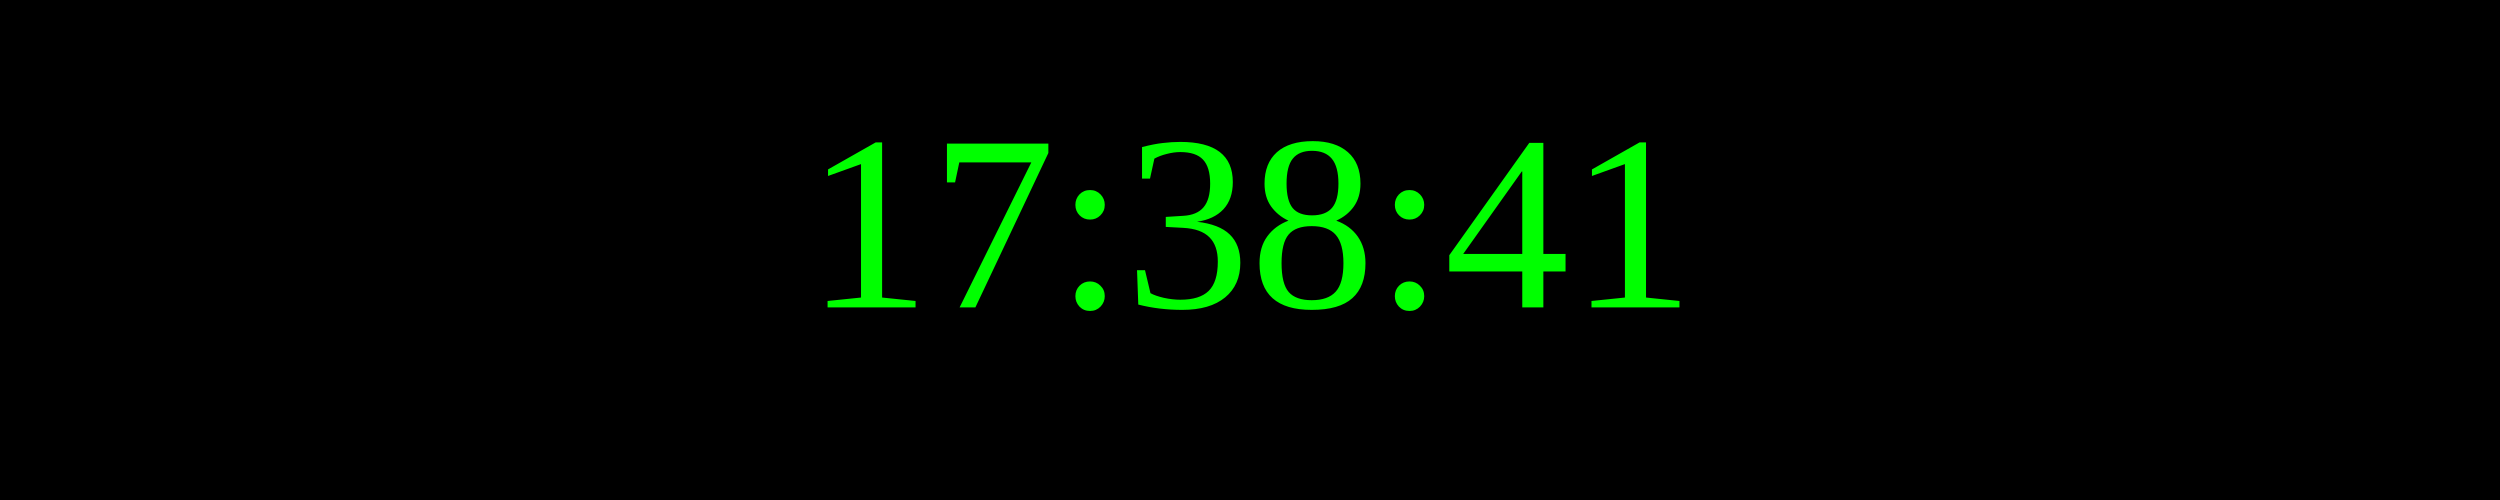
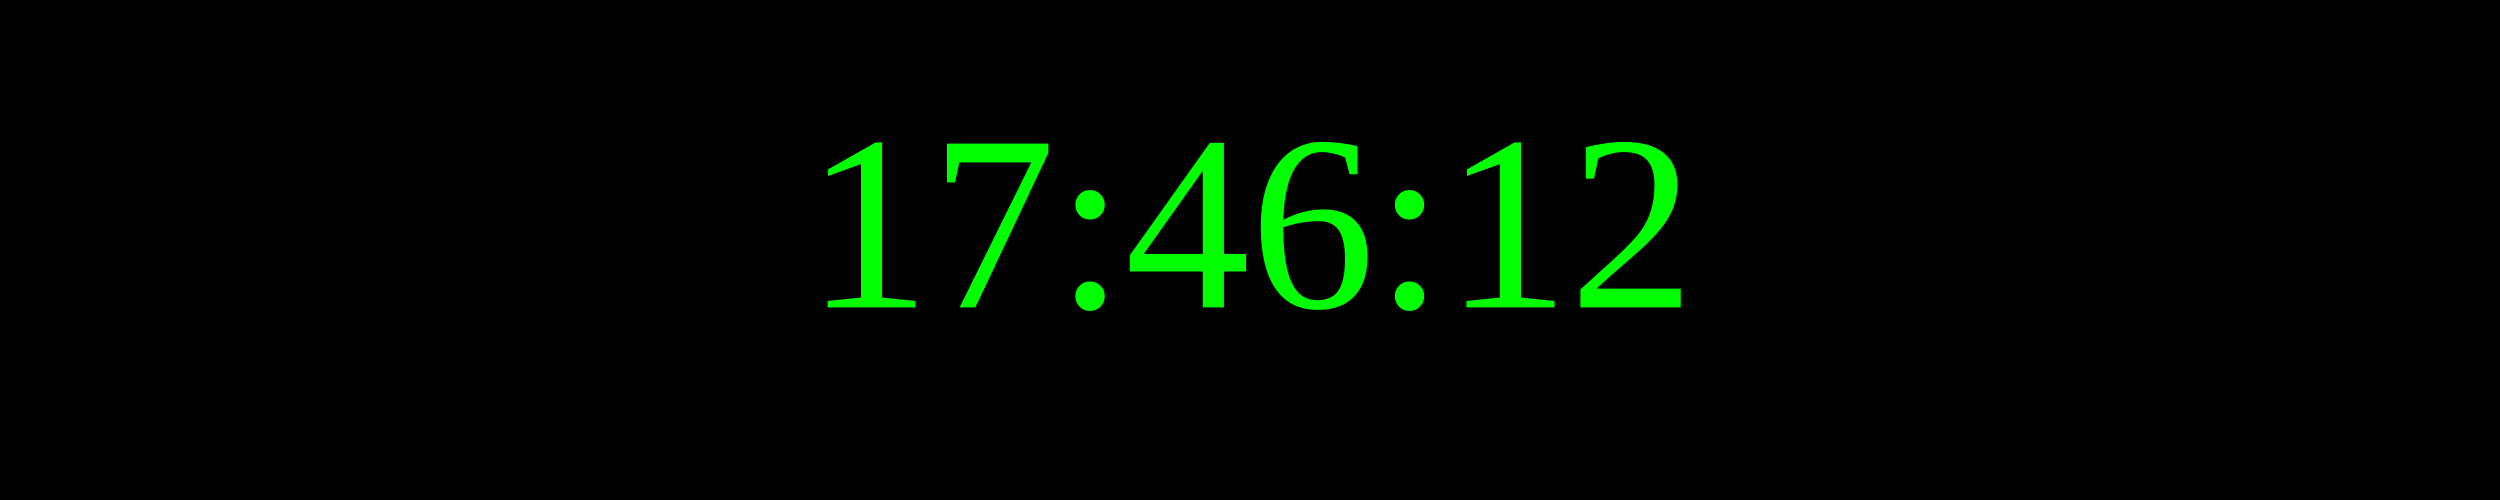
<svg xmlns="http://www.w3.org/2000/svg" width="250" height="50">
  <rect width="100%" height="100%" fill="black" />
  <text x="50%" y="50%" font-size="25" fill="lime" text-anchor="middle" dominant-baseline="middle">
- 17:38:41
+ 17:46:12
</text>
</svg>
